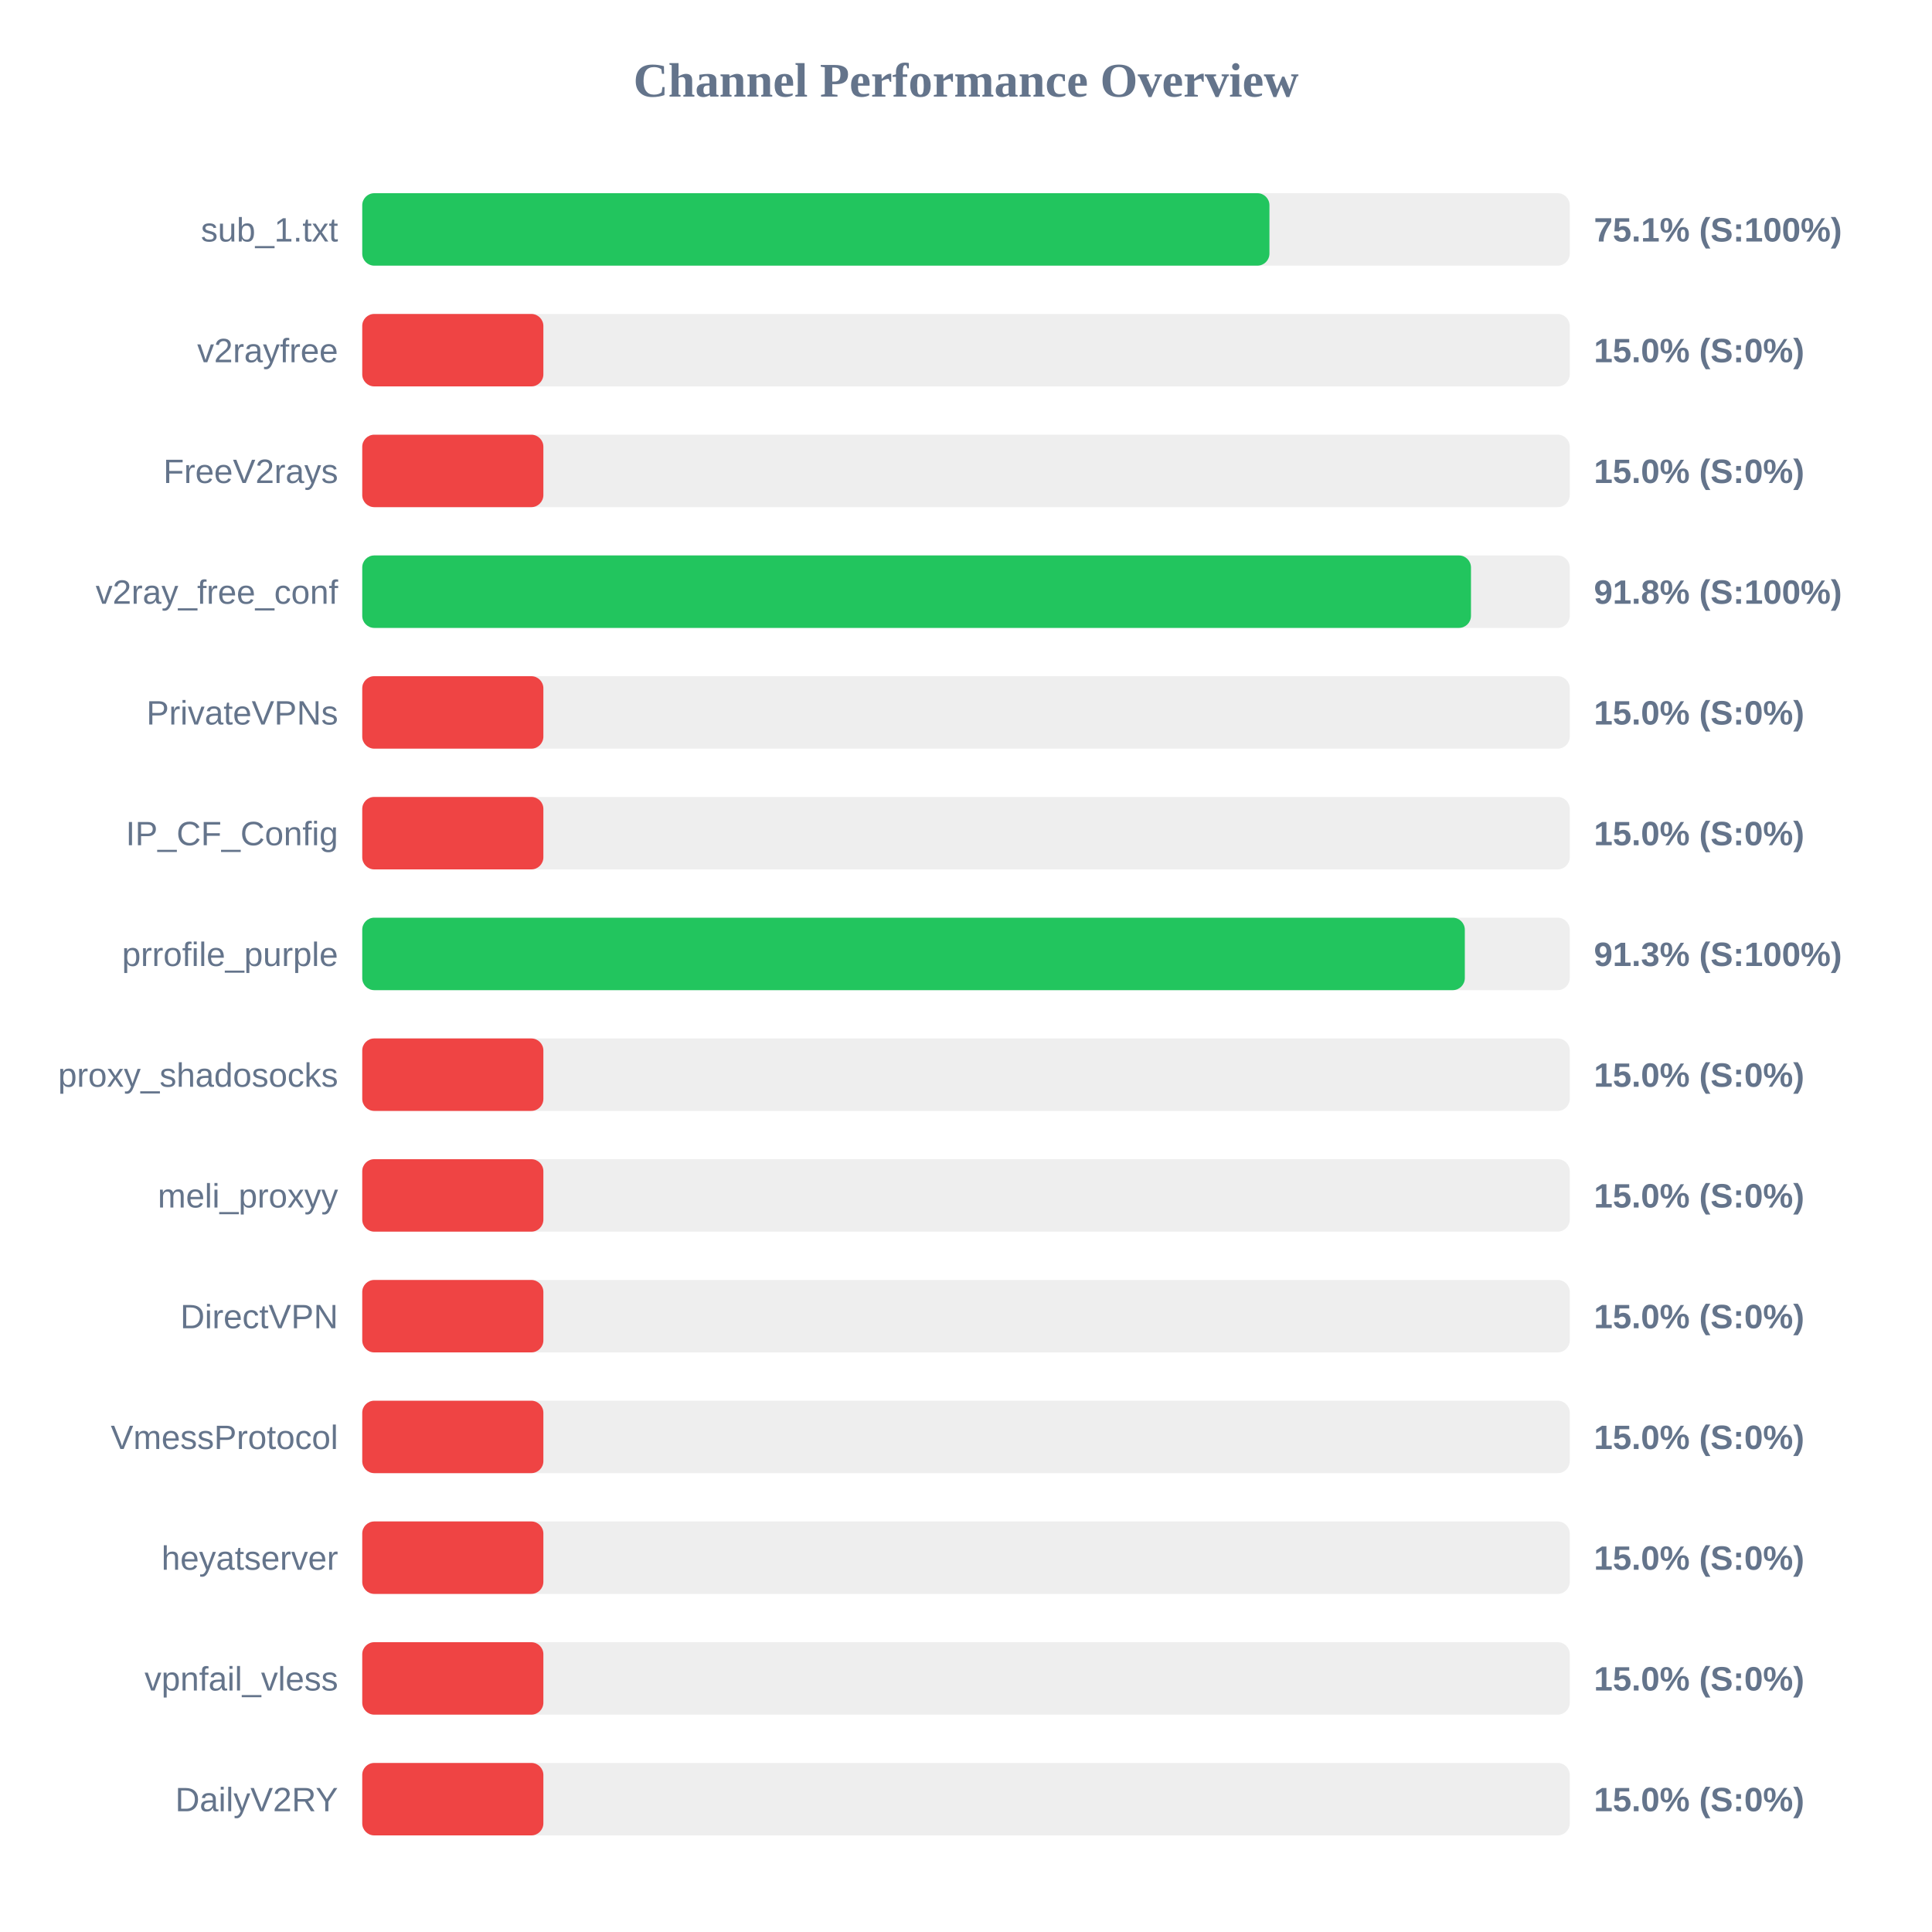
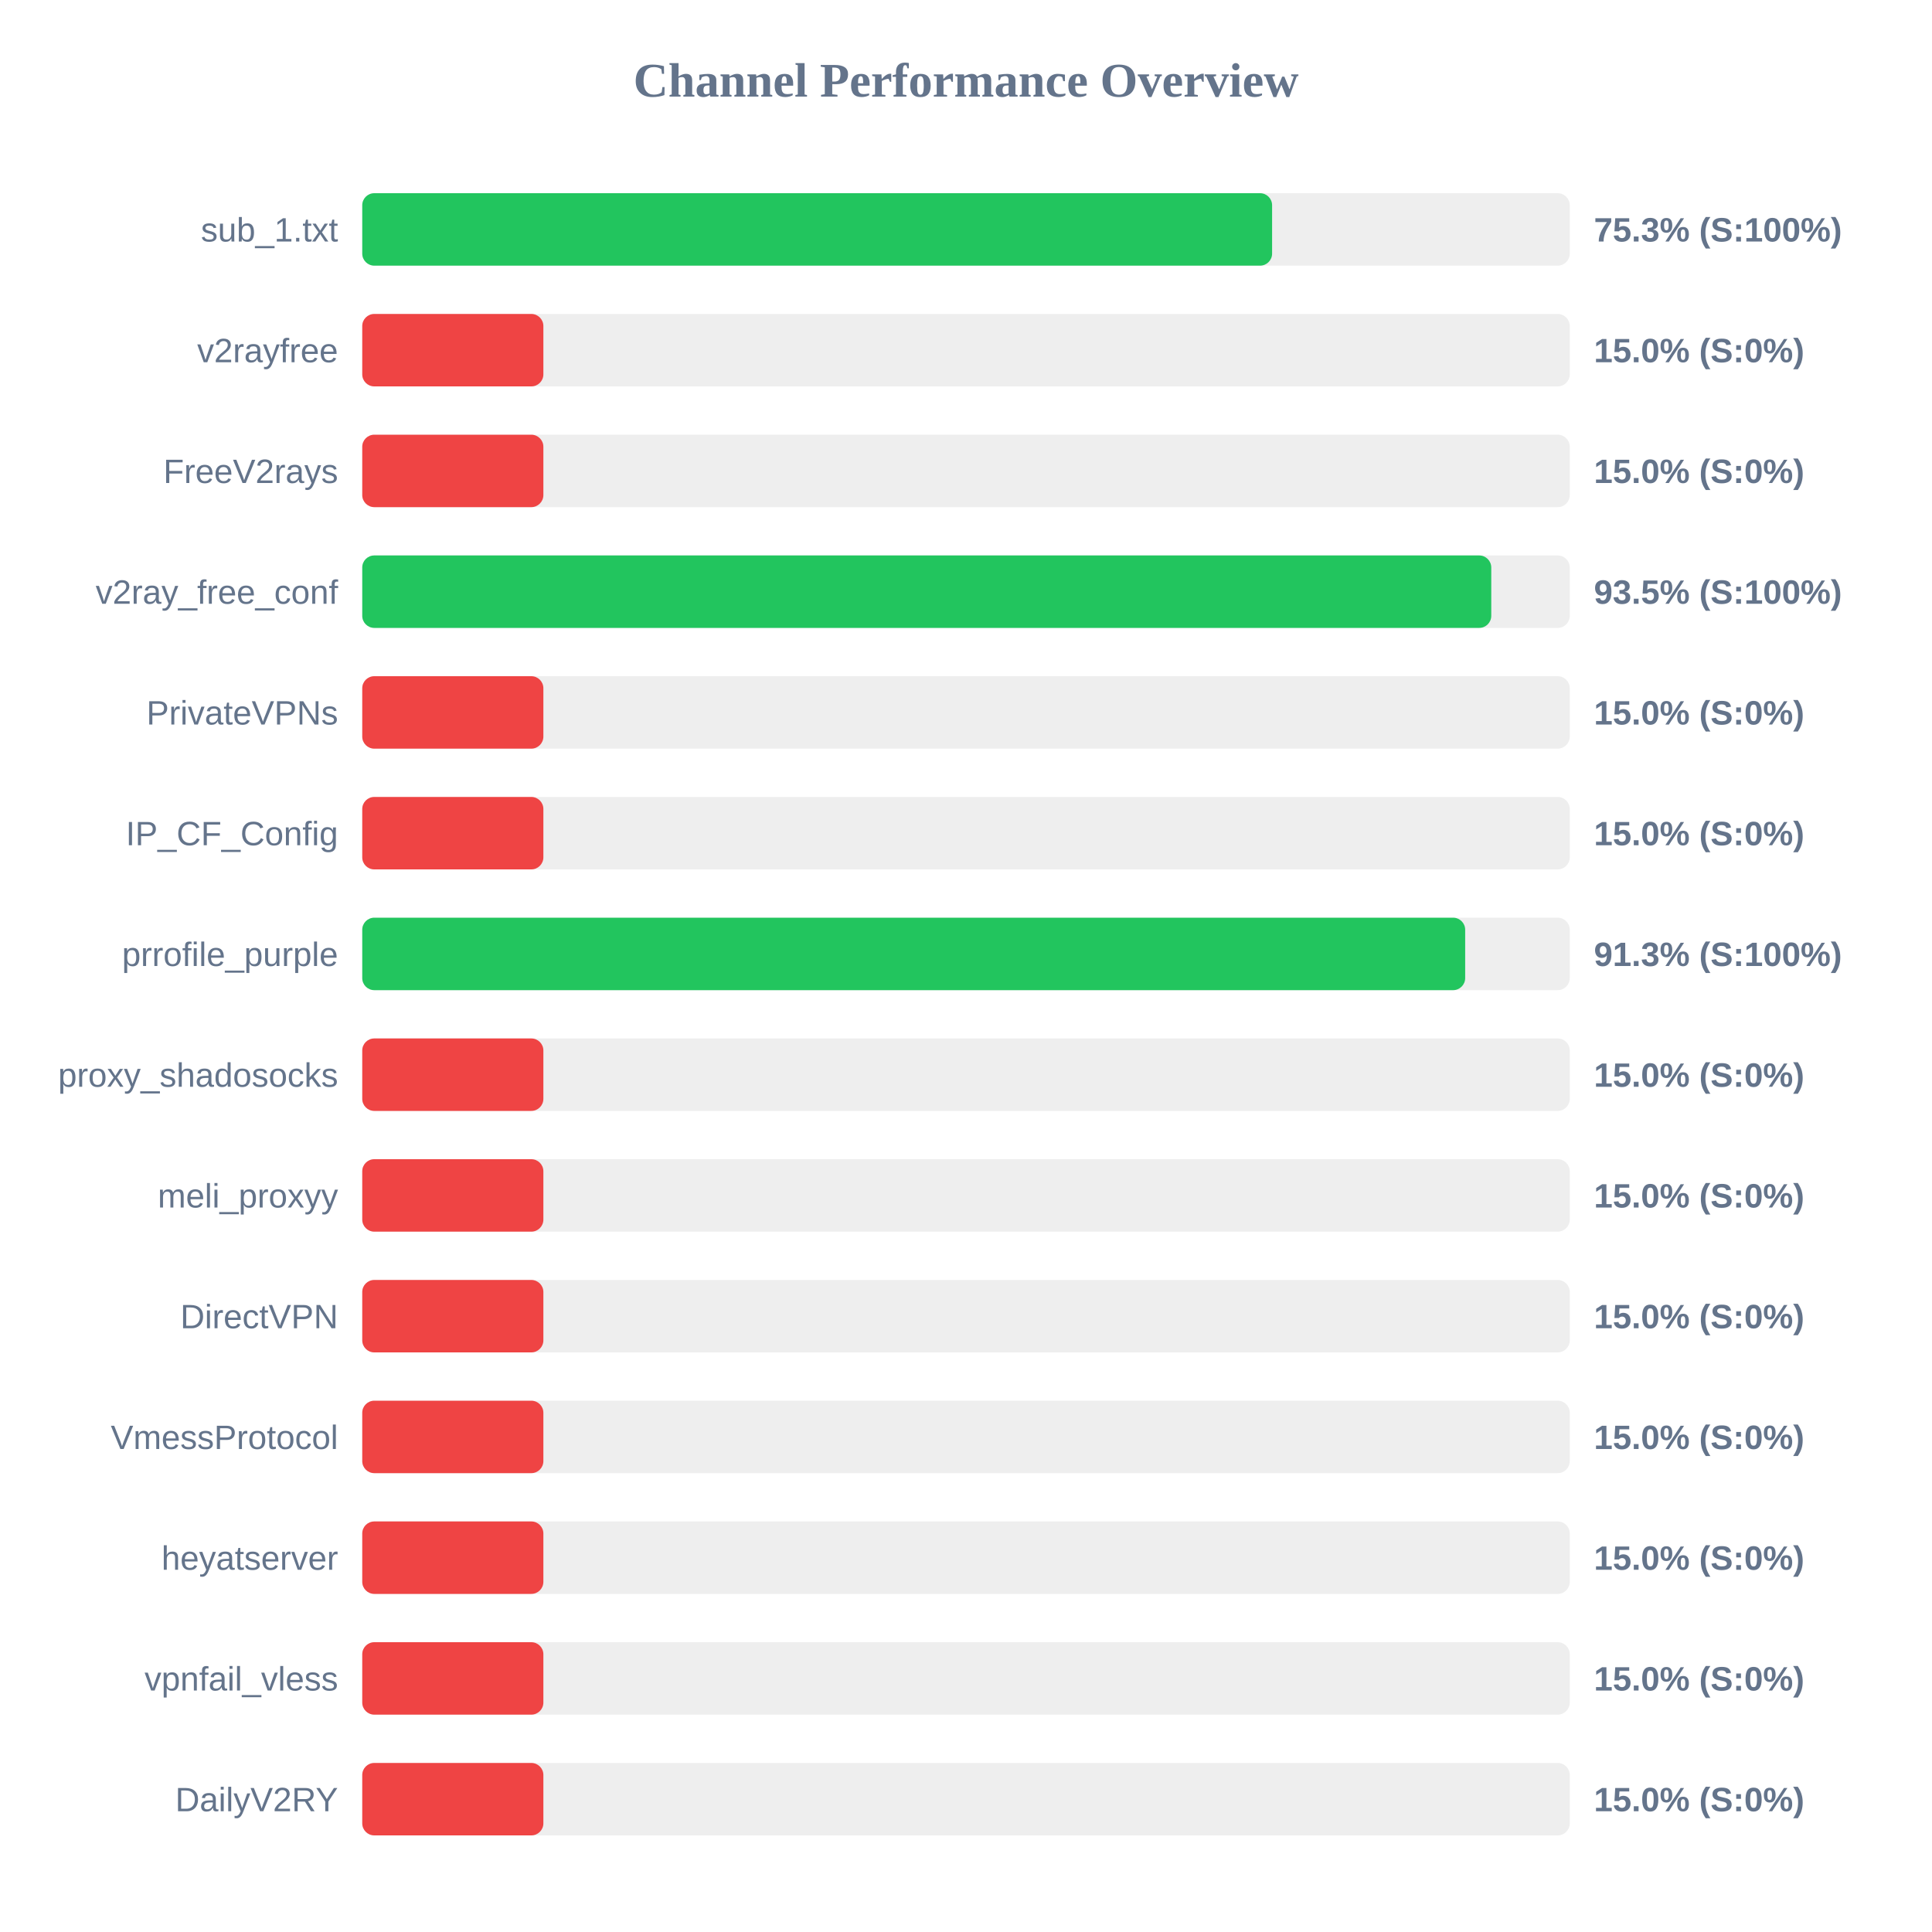
<svg xmlns="http://www.w3.org/2000/svg" width="800" height="800" version="1.1">
  <style>
        .row { font: 14px Arial; fill: #64748b; }
        .score { font: bold 14px Arial; fill: #64748b; }
    </style>
  <text x="400" y="40" text-anchor="middle" font-size="20px" font-weight="bold" fill="#64748b">Channel Performance Overview</text>
  <rect x="150" y="80" width="500" height="30" fill="#eee" rx="5" />
-   <rect x="150" y="80" width="375.65" height="30" fill="#22c55e" rx="5" />
+   <rect x="150" y="80" width="376.75" height="30" fill="#22c55e" rx="5" />
  <text x="140" y="100" text-anchor="end" class="row">sub_1.txt</text>
-   <text x="660" y="100" text-anchor="start" class="score">75.1% (S:100%)</text>
+   <text x="660" y="100" text-anchor="start" class="score">75.3% (S:100%)</text>
  <rect x="150" y="130" width="500" height="30" fill="#eee" rx="5" />
  <rect x="150" y="130" width="75.0" height="30" fill="#ef4444" rx="5" />
  <text x="140" y="150" text-anchor="end" class="row">v2rayfree</text>
  <text x="660" y="150" text-anchor="start" class="score">15.0% (S:0%)</text>
  <rect x="150" y="180" width="500" height="30" fill="#eee" rx="5" />
  <rect x="150" y="180" width="75.0" height="30" fill="#ef4444" rx="5" />
  <text x="140" y="200" text-anchor="end" class="row">FreeV2rays</text>
  <text x="660" y="200" text-anchor="start" class="score">15.0% (S:0%)</text>
  <rect x="150" y="230" width="500" height="30" fill="#eee" rx="5" />
-   <rect x="150" y="230" width="459.1" height="30" fill="#22c55e" rx="5" />
+   <rect x="150" y="230" width="467.5" height="30" fill="#22c55e" rx="5" />
  <text x="140" y="250" text-anchor="end" class="row">v2ray_free_conf</text>
-   <text x="660" y="250" text-anchor="start" class="score">91.8% (S:100%)</text>
+   <text x="660" y="250" text-anchor="start" class="score">93.5% (S:100%)</text>
  <rect x="150" y="280" width="500" height="30" fill="#eee" rx="5" />
  <rect x="150" y="280" width="75.0" height="30" fill="#ef4444" rx="5" />
  <text x="140" y="300" text-anchor="end" class="row">PrivateVPNs</text>
  <text x="660" y="300" text-anchor="start" class="score">15.0% (S:0%)</text>
  <rect x="150" y="330" width="500" height="30" fill="#eee" rx="5" />
  <rect x="150" y="330" width="75.0" height="30" fill="#ef4444" rx="5" />
  <text x="140" y="350" text-anchor="end" class="row">IP_CF_Config</text>
  <text x="660" y="350" text-anchor="start" class="score">15.0% (S:0%)</text>
  <rect x="150" y="380" width="500" height="30" fill="#eee" rx="5" />
-   <rect x="150" y="380" width="456.55" height="30" fill="#22c55e" rx="5" />
+   <rect x="150" y="380" width="456.7" height="30" fill="#22c55e" rx="5" />
  <text x="140" y="400" text-anchor="end" class="row">prrofile_purple</text>
  <text x="660" y="400" text-anchor="start" class="score">91.3% (S:100%)</text>
  <rect x="150" y="430" width="500" height="30" fill="#eee" rx="5" />
  <rect x="150" y="430" width="75.0" height="30" fill="#ef4444" rx="5" />
  <text x="140" y="450" text-anchor="end" class="row">proxy_shadosocks</text>
  <text x="660" y="450" text-anchor="start" class="score">15.0% (S:0%)</text>
  <rect x="150" y="480" width="500" height="30" fill="#eee" rx="5" />
  <rect x="150" y="480" width="75.0" height="30" fill="#ef4444" rx="5" />
  <text x="140" y="500" text-anchor="end" class="row">meli_proxyy</text>
  <text x="660" y="500" text-anchor="start" class="score">15.0% (S:0%)</text>
  <rect x="150" y="530" width="500" height="30" fill="#eee" rx="5" />
  <rect x="150" y="530" width="75.0" height="30" fill="#ef4444" rx="5" />
  <text x="140" y="550" text-anchor="end" class="row">DirectVPN</text>
  <text x="660" y="550" text-anchor="start" class="score">15.0% (S:0%)</text>
  <rect x="150" y="580" width="500" height="30" fill="#eee" rx="5" />
  <rect x="150" y="580" width="75.0" height="30" fill="#ef4444" rx="5" />
  <text x="140" y="600" text-anchor="end" class="row">VmessProtocol</text>
  <text x="660" y="600" text-anchor="start" class="score">15.0% (S:0%)</text>
  <rect x="150" y="630" width="500" height="30" fill="#eee" rx="5" />
  <rect x="150" y="630" width="75.0" height="30" fill="#ef4444" rx="5" />
  <text x="140" y="650" text-anchor="end" class="row">heyatserver</text>
  <text x="660" y="650" text-anchor="start" class="score">15.0% (S:0%)</text>
  <rect x="150" y="680" width="500" height="30" fill="#eee" rx="5" />
  <rect x="150" y="680" width="75.0" height="30" fill="#ef4444" rx="5" />
  <text x="140" y="700" text-anchor="end" class="row">vpnfail_vless</text>
  <text x="660" y="700" text-anchor="start" class="score">15.0% (S:0%)</text>
  <rect x="150" y="730" width="500" height="30" fill="#eee" rx="5" />
  <rect x="150" y="730" width="75.0" height="30" fill="#ef4444" rx="5" />
  <text x="140" y="750" text-anchor="end" class="row">DailyV2RY</text>
  <text x="660" y="750" text-anchor="start" class="score">15.0% (S:0%)</text>
</svg>
